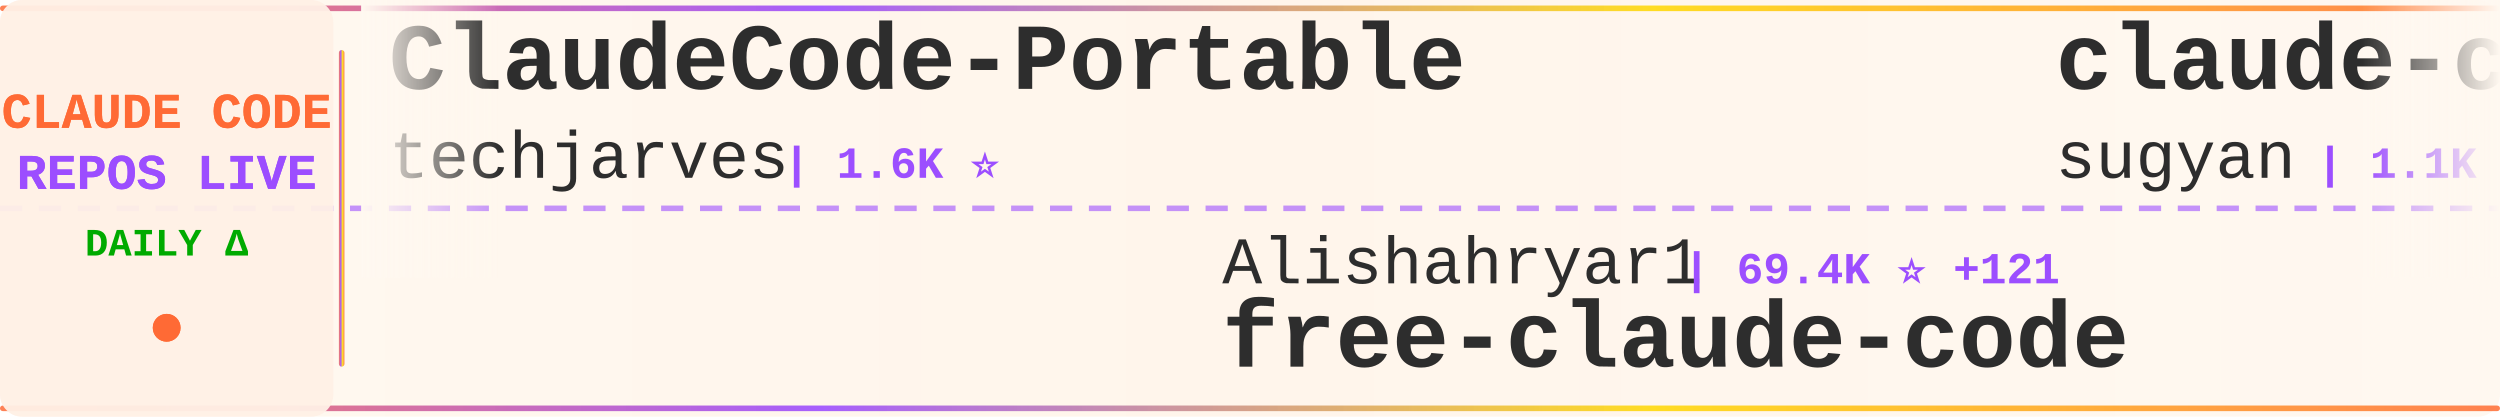
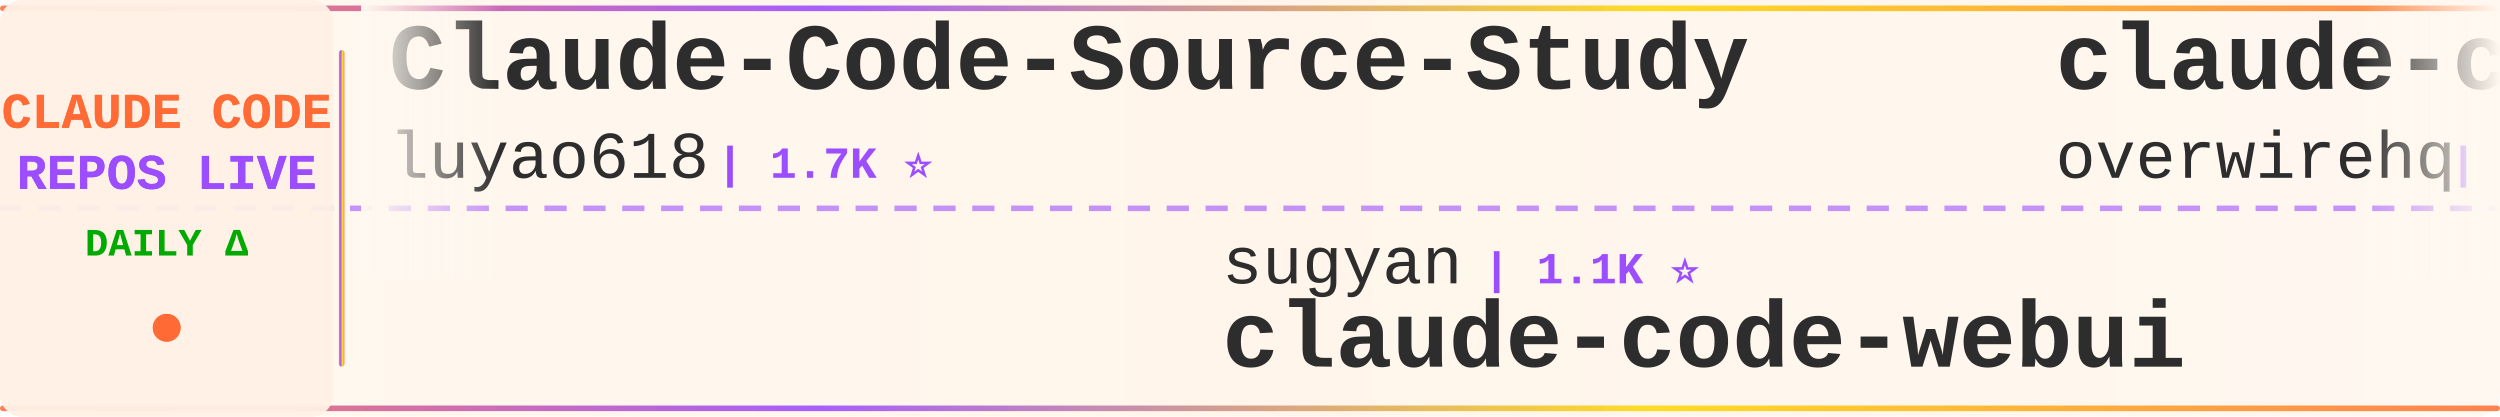
<svg xmlns="http://www.w3.org/2000/svg" width="900" height="150">
  <defs>
    <linearGradient id="tickerBg" x1="0%" y1="0%" x2="100%" y2="0%">
      <stop offset="0%" style="stop-color:#fff8f0;stop-opacity:0.98" />
      <stop offset="50%" style="stop-color:#fff5eb;stop-opacity:1" />
      <stop offset="100%" style="stop-color:#fff8f0;stop-opacity:0.98" />
    </linearGradient>
    <linearGradient id="borderGrad" x1="0%" y1="0%" x2="100%" y2="0%">
      <stop offset="0%" style="stop-color:#FF6B35;stop-opacity:0.85">
        <animate attributeName="stop-opacity" values="0.85;1;0.85" dur="2s" repeatCount="indefinite" />
      </stop>
      <stop offset="33%" style="stop-color:#9C4EFF;stop-opacity:0.9">
        <animate attributeName="stop-opacity" values="0.9;1;0.9" dur="2.2s" repeatCount="indefinite" />
      </stop>
      <stop offset="66%" style="stop-color:#FFD700;stop-opacity:0.85">
        <animate attributeName="stop-opacity" values="0.85;1;0.85" dur="1.8s" repeatCount="indefinite" />
      </stop>
      <stop offset="100%" style="stop-color:#FF6B35;stop-opacity:0.85">
        <animate attributeName="stop-opacity" values="0.85;1;0.85" dur="2s" repeatCount="indefinite" />
      </stop>
    </linearGradient>
    <filter id="textGlow">
      <feGaussianBlur stdDeviation="0.15" result="coloredBlur" />
      <feMerge>
        <feMergeNode in="coloredBlur" />
        <feMergeNode in="SourceGraphic" />
      </feMerge>
    </filter>
    <filter id="metricGlow">
      <feGaussianBlur stdDeviation="0.2" result="coloredBlur" />
      <feMerge>
        <feMergeNode in="coloredBlur" />
        <feMergeNode in="SourceGraphic" />
      </feMerge>
    </filter>
    <linearGradient id="leftFade" x1="0%" y1="0%" x2="100%" y2="0%">
      <stop offset="0%" style="stop-color:#fff8f0;stop-opacity:1" />
      <stop offset="100%" style="stop-color:#fff8f0;stop-opacity:0" />
    </linearGradient>
    <linearGradient id="rightFade" x1="0%" y1="0%" x2="100%" y2="0%">
      <stop offset="0%" style="stop-color:#fff8f0;stop-opacity:0" />
      <stop offset="100%" style="stop-color:#fff8f0;stop-opacity:1" />
    </linearGradient>
  </defs>
  <rect width="900" height="150" fill="url(#tickerBg)" rx="8" />
  <rect x="0" y="2" width="900" height="2" fill="url(#borderGrad)" rx="1" />
  <rect x="0" y="146" width="900" height="2" fill="url(#borderGrad)" rx="1" />
  <line x1="0" y1="75" x2="900" y2="75" stroke="#9C4EFF" stroke-width="2" stroke-dasharray="8 6" opacity="0.6" />
  <rect x="0" y="0" width="120" height="150" fill="#fff0e6" opacity="0.95" rx="8" />
  <text x="60" y="46" font-family="'Courier New', monospace" font-size="18" font-weight="bold" fill="#FF6B35" text-anchor="middle" filter="url(#textGlow)">
    CLAUDE CODE
  </text>
  <text x="60" y="68" font-family="'Courier New', monospace" font-size="18" font-weight="bold" fill="#9C4EFF" text-anchor="middle" filter="url(#textGlow)">
    REPOS LIVE
  </text>
  <text x="60" y="92" font-family="'Courier New', monospace" font-size="14" font-weight="bold" fill="#00aa00" text-anchor="middle">
    DAILY Δ
  </text>
  <circle cx="60" cy="118" r="5" fill="#FF6B35" filter="url(#metricGlow)">
    <animate attributeName="r" values="4;6;4" dur="1.5s" repeatCount="indefinite" />
    <animate attributeName="opacity" values="0.6;1;0.6" dur="1.5s" repeatCount="indefinite" />
  </circle>
  <rect x="122" y="18" width="2" height="114" fill="url(#borderGrad)" rx="1" />
  <clipPath id="tickerClip">
    <rect x="130" y="0" width="770" height="150" />
  </clipPath>
  <g clip-path="url(#tickerClip)">
    <g id="tickerItems">
      <animateTransform attributeName="transform" attributeType="XML" type="translate" from="0 0" to="-3000 0" dur="54s" repeatCount="indefinite" />
      <g transform="translate(0, 0)">
-         <text x="140" y="32" font-family="'Courier New', monospace" font-size="34" font-weight="bold" fill="#2d2d2d">ClaudeCode-Portable</text>
-         <text x="140" y="64" font-family="'Courier New', monospace" font-size="24" font-weight="normal" fill="#2d2d2d" opacity="1.0">techjarves</text>
-         <text x="282" y="64" font-family="'Courier New', monospace" font-size="16" font-weight="bold" fill="#9C4EFF"> | 1.6K ⭐</text>
+         <text x="140" y="32" font-family="'Courier New', monospace" font-size="34" font-weight="bold" fill="#2d2d2d">Claude-Code-Source-Study</text>
+         <text x="140" y="64" font-family="'Courier New', monospace" font-size="24" font-weight="normal" fill="#2d2d2d" opacity="1.0">luyao618</text>
+         <text x="258" y="64" font-family="'Courier New', monospace" font-size="16" font-weight="bold" fill="#9C4EFF"> | 1.7K ⭐</text>
      </g>
      <g transform="translate(300, 0)">
-         <text x="140" y="102" font-family="'Courier New', monospace" font-size="24" font-weight="normal" fill="#2d2d2d" opacity="1.0">Alishahryar1</text>
-         <text x="306" y="102" font-family="'Courier New', monospace" font-size="16" font-weight="bold" fill="#9C4EFF"> | 69.4K ⭐ +121</text>
-         <text x="140" y="132" font-family="'Courier New', monospace" font-size="34" font-weight="bold" fill="#2d2d2d">free-claude-code</text>
+         <text x="140" y="102" font-family="'Courier New', monospace" font-size="24" font-weight="normal" fill="#2d2d2d" opacity="1.0">sugyan</text>
+         <text x="234" y="102" font-family="'Courier New', monospace" font-size="16" font-weight="bold" fill="#9C4EFF"> | 1.1K ⭐</text>
+         <text x="140" y="132" font-family="'Courier New', monospace" font-size="34" font-weight="bold" fill="#2d2d2d">claude-code-webui</text>
      </g>
      <g transform="translate(600, 0)">
-         <text x="140" y="32" font-family="'Courier New', monospace" font-size="34" font-weight="bold" fill="#2d2d2d">claude-code-webui</text>
-         <text x="140" y="64" font-family="'Courier New', monospace" font-size="24" font-weight="normal" fill="#2d2d2d" opacity="1.0">sugyan</text>
-         <text x="234" y="64" font-family="'Courier New', monospace" font-size="16" font-weight="bold" fill="#9C4EFF"> | 1.1K ⭐</text>
+         <text x="140" y="32" font-family="'Courier New', monospace" font-size="34" font-weight="bold" fill="#2d2d2d">claude-code-telegram</text>
+         <text x="140" y="64" font-family="'Courier New', monospace" font-size="24" font-weight="normal" fill="#2d2d2d" opacity="1.0">overwirehq</text>
+         <text x="282" y="64" font-family="'Courier New', monospace" font-size="16" font-weight="bold" fill="#9C4EFF"> | 2.8K ⭐ -1</text>
      </g>
      <g transform="translate(900, 0)">
-         <text x="140" y="102" font-family="'Courier New', monospace" font-size="24" font-weight="normal" fill="#2d2d2d" opacity="1.0">AprilNEA</text>
-         <text x="258" y="102" font-family="'Courier New', monospace" font-size="16" font-weight="bold" fill="#9C4EFF"> | 392 ⭐</text>
-         <text x="140" y="132" font-family="'Courier New', monospace" font-size="34" font-weight="bold" fill="#2d2d2d">claude-code-source</text>
+         <text x="140" y="102" font-family="'Courier New', monospace" font-size="24" font-weight="normal" fill="#2d2d2d" opacity="1.0">anthropics</text>
+         <text x="282" y="102" font-family="'Courier New', monospace" font-size="16" font-weight="bold" fill="#9C4EFF"> | 1.1K ⭐</text>
+         <text x="140" y="132" font-family="'Courier New', monospace" font-size="34" font-weight="bold" fill="#2d2d2d">claude-code-base-action</text>
      </g>
      <g transform="translate(1200, 0)">
-         <text x="140" y="32" font-family="'Courier New', monospace" font-size="34" font-weight="bold" fill="#2d2d2d">claude-code-settings</text>
-         <text x="140" y="64" font-family="'Courier New', monospace" font-size="24" font-weight="normal" fill="#2d2d2d" opacity="1.0">feiskyer</text>
+         <text x="140" y="32" font-family="'Courier New', monospace" font-size="34" font-weight="bold" fill="#2d2d2d">claude-code-showcase</text>
+         <text x="140" y="64" font-family="'Courier New', monospace" font-size="24" font-weight="normal" fill="#2d2d2d" opacity="1.0">ChrisWiles</text>
+         <text x="282" y="64" font-family="'Courier New', monospace" font-size="16" font-weight="bold" fill="#9C4EFF"> | 6.1K ⭐ +1</text>
+       </g>
+       <g transform="translate(1500, 0)">
+         <text x="140" y="102" font-family="'Courier New', monospace" font-size="24" font-weight="normal" fill="#2d2d2d" opacity="1.0">fuergaosi233</text>
+         <text x="306" y="102" font-family="'Courier New', monospace" font-size="16" font-weight="bold" fill="#9C4EFF"> | 2.8K ⭐</text>
+         <text x="140" y="132" font-family="'Courier New', monospace" font-size="34" font-weight="bold" fill="#2d2d2d">claude-code-proxy</text>
+       </g>
+       <g transform="translate(1800, 0)">
+         <text x="140" y="32" font-family="'Courier New', monospace" font-size="34" font-weight="bold" fill="#2d2d2d">learn-claude-code</text>
+         <text x="140" y="64" font-family="'Courier New', monospace" font-size="24" font-weight="normal" fill="#2d2d2d" opacity="1.0">shareAI-lab</text>
+         <text x="294" y="64" font-family="'Courier New', monospace" font-size="16" font-weight="bold" fill="#9C4EFF"> | 80.4K ⭐ +10</text>
+       </g>
+       <g transform="translate(2100, 0)">
+         <text x="140" y="102" font-family="'Courier New', monospace" font-size="24" font-weight="normal" fill="#2d2d2d" opacity="1.0">xu-xiang</text>
+         <text x="258" y="102" font-family="'Courier New', monospace" font-size="16" font-weight="bold" fill="#9C4EFF"> | 2.0K ⭐</text>
+         <text x="140" y="132" font-family="'Courier New', monospace" font-size="34" font-weight="bold" fill="#2d2d2d">everything-claude-code-z...</text>
+       </g>
+       <g transform="translate(2400, 0)">
+         <text x="140" y="32" font-family="'Courier New', monospace" font-size="34" font-weight="bold" fill="#2d2d2d">awesome-claude-code-tool...</text>
+         <text x="140" y="64" font-family="'Courier New', monospace" font-size="24" font-weight="normal" fill="#2d2d2d" opacity="1.0">rohitg00</text>
+         <text x="258" y="64" font-family="'Courier New', monospace" font-size="16" font-weight="bold" fill="#9C4EFF"> | 2.8K ⭐</text>
+       </g>
+       <g transform="translate(2700, 0)">
+         <text x="140" y="102" font-family="'Courier New', monospace" font-size="24" font-weight="normal" fill="#2d2d2d" opacity="1.0">anthropics</text>
+         <text x="282" y="102" font-family="'Courier New', monospace" font-size="16" font-weight="bold" fill="#9C4EFF"> | 9.9K ⭐ +1</text>
+         <text x="140" y="132" font-family="'Courier New', monospace" font-size="34" font-weight="bold" fill="#2d2d2d">claude-code-action</text>
+       </g>
+       <g transform="translate(3000, 0)">
+         <text x="140" y="32" font-family="'Courier New', monospace" font-size="34" font-weight="bold" fill="#2d2d2d">Claude-Code-Source-Study</text>
+         <text x="140" y="64" font-family="'Courier New', monospace" font-size="24" font-weight="normal" fill="#2d2d2d" opacity="1.0">luyao618</text>
        <text x="258" y="64" font-family="'Courier New', monospace" font-size="16" font-weight="bold" fill="#9C4EFF"> | 1.7K ⭐</text>
      </g>
-       <g transform="translate(1500, 0)">
-         <text x="140" y="102" font-family="'Courier New', monospace" font-size="24" font-weight="normal" fill="#2d2d2d" opacity="1.0">JrCx7scC</text>
-         <text x="258" y="102" font-family="'Courier New', monospace" font-size="16" font-weight="bold" fill="#9C4EFF"> | 377 ⭐</text>
-         <text x="140" y="132" font-family="'Courier New', monospace" font-size="34" font-weight="bold" fill="#2d2d2d">claude-code-source</text>
-       </g>
-       <g transform="translate(1800, 0)">
-         <text x="140" y="32" font-family="'Courier New', monospace" font-size="34" font-weight="bold" fill="#2d2d2d">oh-my-claudecode</text>
-         <text x="140" y="64" font-family="'Courier New', monospace" font-size="24" font-weight="normal" fill="#2d2d2d" opacity="1.0">Yeachan-Heo</text>
-         <text x="294" y="64" font-family="'Courier New', monospace" font-size="16" font-weight="bold" fill="#9C4EFF"> | 40.8K ⭐ +3</text>
-       </g>
-       <g transform="translate(2100, 0)">
-         <text x="140" y="102" font-family="'Courier New', monospace" font-size="24" font-weight="normal" fill="#2d2d2d" opacity="1.0">ponponon</text>
-         <text x="258" y="102" font-family="'Courier New', monospace" font-size="16" font-weight="bold" fill="#9C4EFF"> | 2.3K ⭐</text>
-         <text x="140" y="132" font-family="'Courier New', monospace" font-size="34" font-weight="bold" fill="#2d2d2d">claude_code_src</text>
-       </g>
-       <g transform="translate(2400, 0)">
-         <text x="140" y="32" font-family="'Courier New', monospace" font-size="34" font-weight="bold" fill="#2d2d2d">Claude-Code</text>
-         <text x="140" y="64" font-family="'Courier New', monospace" font-size="24" font-weight="normal" fill="#2d2d2d" opacity="1.0">KPR111</text>
-         <text x="234" y="64" font-family="'Courier New', monospace" font-size="16" font-weight="bold" fill="#9C4EFF"> | 18 ⭐</text>
-       </g>
-       <g transform="translate(2700, 0)">
-         <text x="140" y="102" font-family="'Courier New', monospace" font-size="24" font-weight="normal" fill="#2d2d2d" opacity="1.0">fazxes</text>
-         <text x="234" y="102" font-family="'Courier New', monospace" font-size="16" font-weight="bold" fill="#9C4EFF"> | 247 ⭐</text>
-         <text x="140" y="132" font-family="'Courier New', monospace" font-size="34" font-weight="bold" fill="#2d2d2d">Claude-code</text>
-       </g>
-       <g transform="translate(3000, 0)">
-         <text x="140" y="32" font-family="'Courier New', monospace" font-size="34" font-weight="bold" fill="#2d2d2d">ClaudeCode-Portable</text>
-         <text x="140" y="64" font-family="'Courier New', monospace" font-size="24" font-weight="normal" fill="#2d2d2d" opacity="1.0">techjarves</text>
-         <text x="282" y="64" font-family="'Courier New', monospace" font-size="16" font-weight="bold" fill="#9C4EFF"> | 1.6K ⭐</text>
-       </g>
      <g transform="translate(3300, 0)">
-         <text x="140" y="102" font-family="'Courier New', monospace" font-size="24" font-weight="normal" fill="#2d2d2d" opacity="1.0">Alishahryar1</text>
-         <text x="306" y="102" font-family="'Courier New', monospace" font-size="16" font-weight="bold" fill="#9C4EFF"> | 69.4K ⭐ +121</text>
-         <text x="140" y="132" font-family="'Courier New', monospace" font-size="34" font-weight="bold" fill="#2d2d2d">free-claude-code</text>
+         <text x="140" y="102" font-family="'Courier New', monospace" font-size="24" font-weight="normal" fill="#2d2d2d" opacity="1.0">sugyan</text>
+         <text x="234" y="102" font-family="'Courier New', monospace" font-size="16" font-weight="bold" fill="#9C4EFF"> | 1.1K ⭐</text>
+         <text x="140" y="132" font-family="'Courier New', monospace" font-size="34" font-weight="bold" fill="#2d2d2d">claude-code-webui</text>
      </g>
      <g transform="translate(3600, 0)">
-         <text x="140" y="32" font-family="'Courier New', monospace" font-size="34" font-weight="bold" fill="#2d2d2d">claude-code-webui</text>
-         <text x="140" y="64" font-family="'Courier New', monospace" font-size="24" font-weight="normal" fill="#2d2d2d" opacity="1.0">sugyan</text>
-         <text x="234" y="64" font-family="'Courier New', monospace" font-size="16" font-weight="bold" fill="#9C4EFF"> | 1.1K ⭐</text>
+         <text x="140" y="32" font-family="'Courier New', monospace" font-size="34" font-weight="bold" fill="#2d2d2d">claude-code-telegram</text>
+         <text x="140" y="64" font-family="'Courier New', monospace" font-size="24" font-weight="normal" fill="#2d2d2d" opacity="1.0">overwirehq</text>
+         <text x="282" y="64" font-family="'Courier New', monospace" font-size="16" font-weight="bold" fill="#9C4EFF"> | 2.8K ⭐ -1</text>
      </g>
      <g transform="translate(3900, 0)">
-         <text x="140" y="102" font-family="'Courier New', monospace" font-size="24" font-weight="normal" fill="#2d2d2d" opacity="1.0">AprilNEA</text>
-         <text x="258" y="102" font-family="'Courier New', monospace" font-size="16" font-weight="bold" fill="#9C4EFF"> | 392 ⭐</text>
-         <text x="140" y="132" font-family="'Courier New', monospace" font-size="34" font-weight="bold" fill="#2d2d2d">claude-code-source</text>
+         <text x="140" y="102" font-family="'Courier New', monospace" font-size="24" font-weight="normal" fill="#2d2d2d" opacity="1.0">anthropics</text>
+         <text x="282" y="102" font-family="'Courier New', monospace" font-size="16" font-weight="bold" fill="#9C4EFF"> | 1.1K ⭐</text>
+         <text x="140" y="132" font-family="'Courier New', monospace" font-size="34" font-weight="bold" fill="#2d2d2d">claude-code-base-action</text>
      </g>
    </g>
  </g>
  <rect x="130" y="0" width="50" height="100" fill="url(#leftFade)" />
  <rect x="850" y="0" width="50" height="100" fill="url(#rightFade)" />
</svg>
